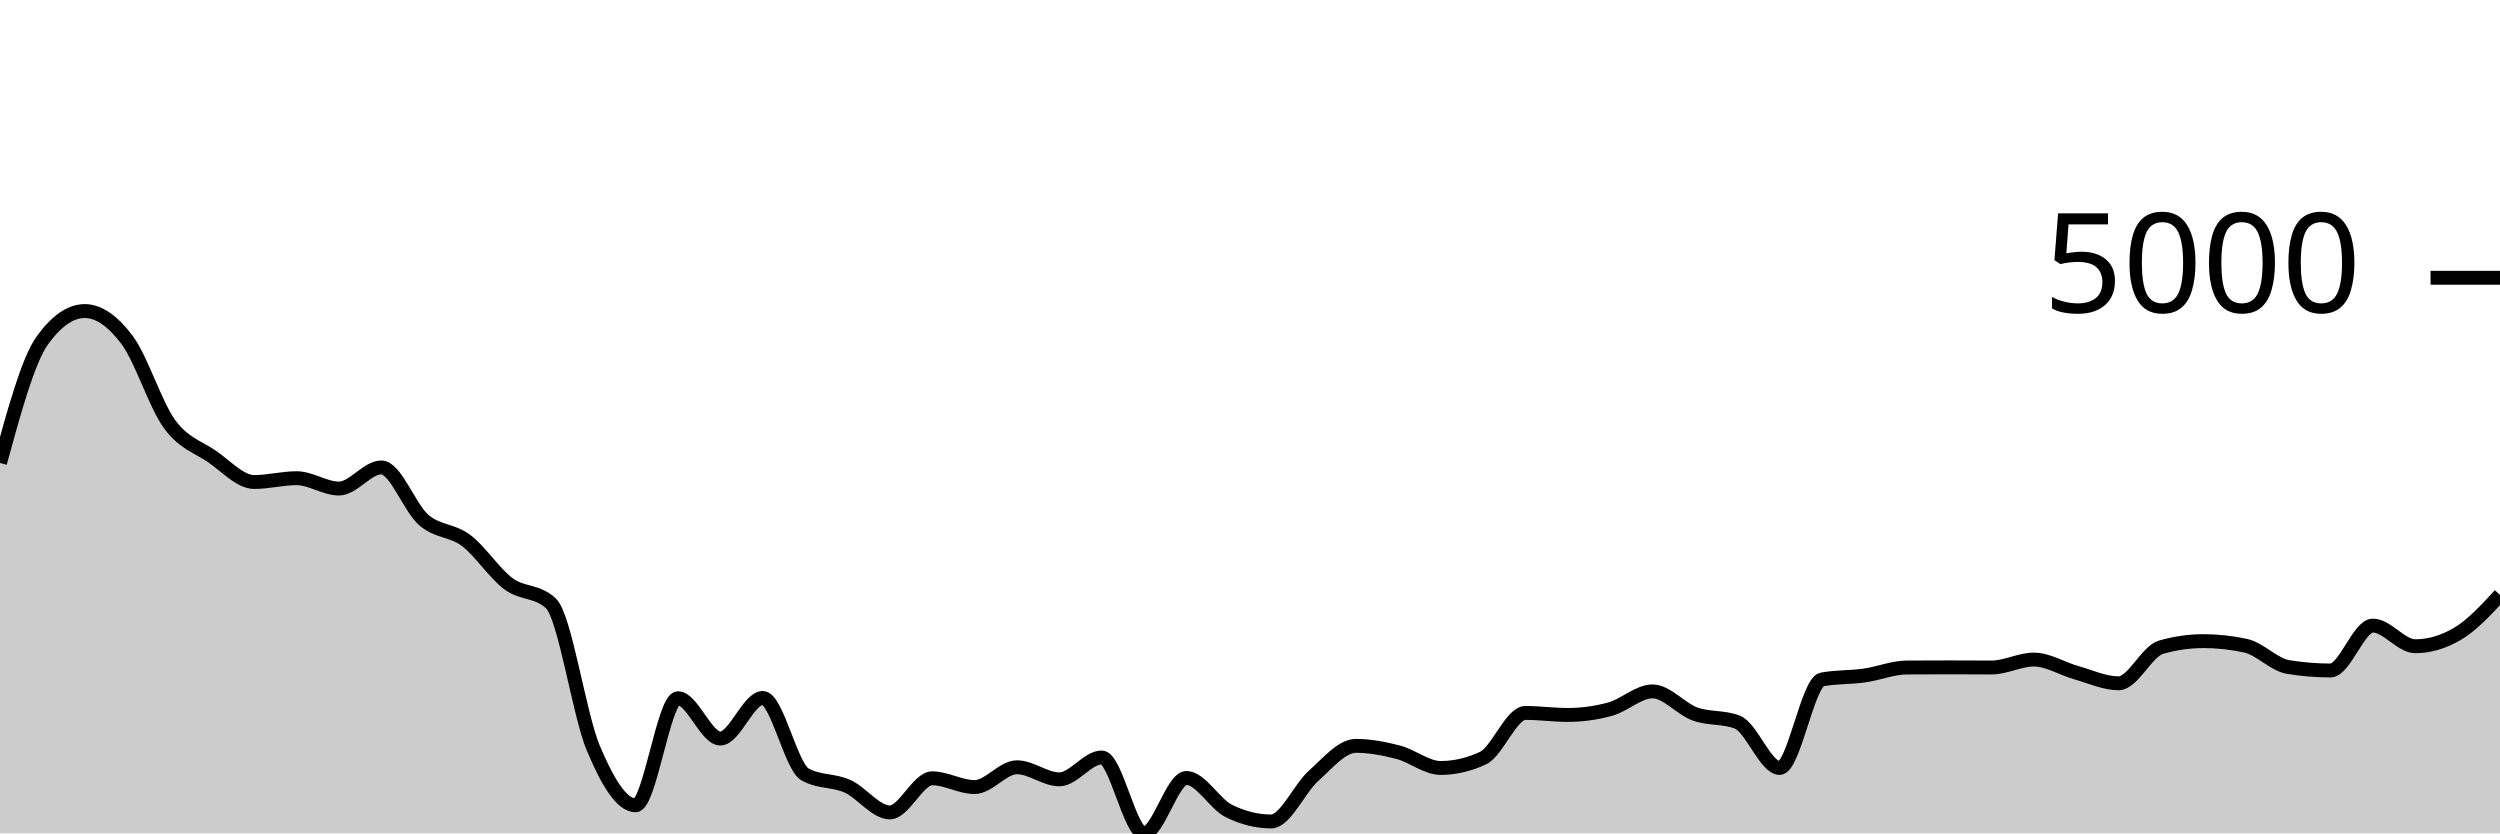
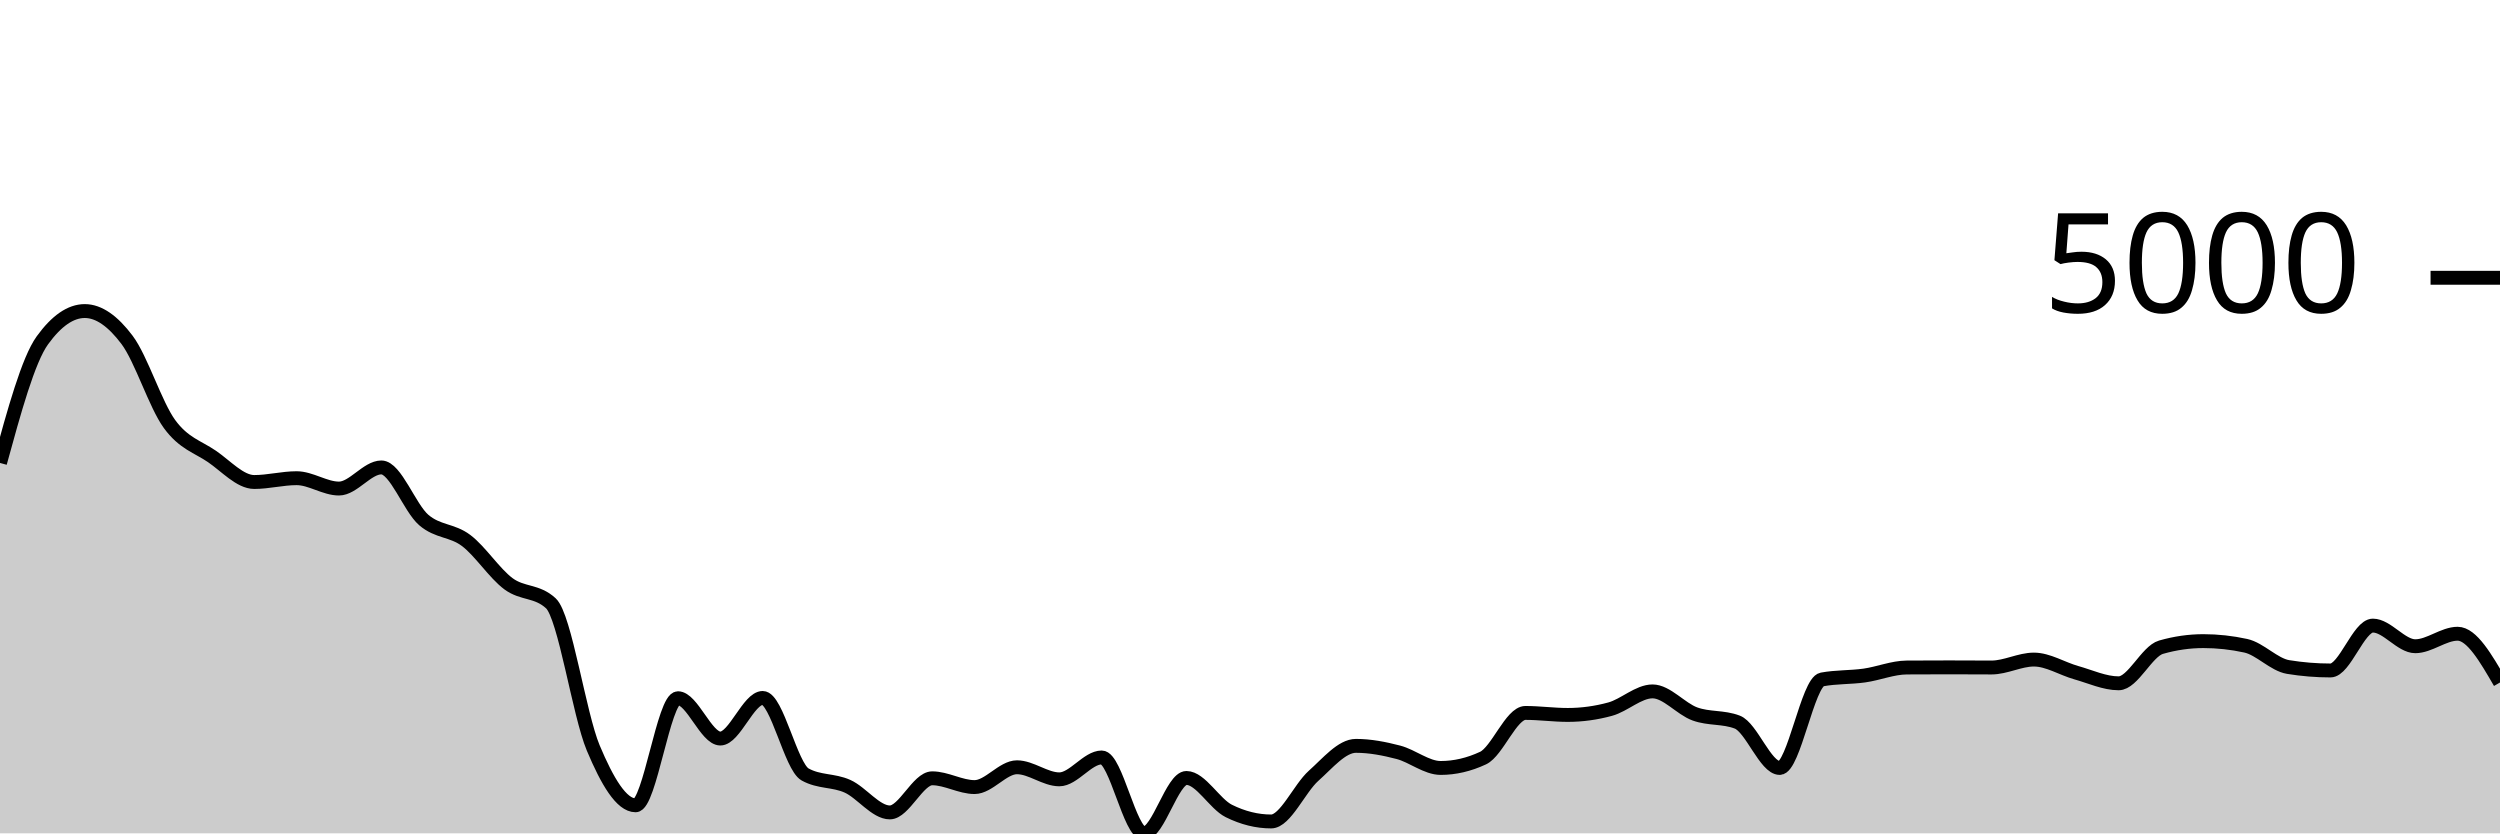
<svg xmlns="http://www.w3.org/2000/svg" viewBox="0 0 180 60">
  <g transform="translate(0,20)">
-     <path class="area" fill="rgba(0, 0, 0, 0.2)" d="M0,13.332C1.017,9.62,2.034,5.909,3.051,4.504C4.068,3.098,5.085,2.396,6.102,2.396C7.119,2.396,8.136,3.123,9.153,4.479C10.169,5.834,11.186,9.131,12.203,10.528C13.22,11.925,14.237,12.164,15.254,12.859C16.271,13.555,17.288,14.704,18.305,14.704C19.322,14.704,20.339,14.43,21.356,14.43C22.373,14.43,23.39,15.176,24.407,15.176C25.424,15.176,26.441,13.655,27.458,13.655C28.475,13.655,29.492,16.561,30.508,17.438C31.525,18.314,32.542,18.148,33.559,18.914C34.576,19.679,35.593,21.277,36.61,22.031C37.627,22.784,38.644,22.499,39.661,23.437C40.678,24.375,41.695,31.427,42.712,33.851C43.729,36.275,44.746,37.982,45.763,37.982C46.78,37.982,47.797,30.272,48.814,30.272C49.831,30.272,50.847,33.175,51.864,33.175C52.881,33.175,53.898,30.252,54.915,30.252C55.932,30.252,56.949,35.193,57.966,35.76C58.983,36.327,60,36.154,61.017,36.61C62.034,37.066,63.051,38.494,64.068,38.494C65.085,38.494,66.102,36.038,67.119,36.038C68.136,36.038,69.153,36.67,70.169,36.67C71.186,36.67,72.203,35.243,73.22,35.243C74.237,35.243,75.254,36.113,76.271,36.113C77.288,36.113,78.305,34.537,79.322,34.537C80.339,34.537,81.356,40,82.373,40C83.39,40,84.407,36.013,85.424,36.013C86.441,36.013,87.458,37.886,88.475,38.389C89.492,38.893,90.508,39.145,91.525,39.145C92.542,39.145,93.559,36.766,94.576,35.859C95.593,34.952,96.61,33.702,97.627,33.702C98.644,33.702,99.661,33.899,100.678,34.164C101.695,34.429,102.712,35.293,103.729,35.293C104.746,35.293,105.763,35.056,106.78,34.582C107.797,34.108,108.814,31.331,109.831,31.331C110.847,31.331,111.864,31.475,112.881,31.475C113.898,31.475,114.915,31.336,115.932,31.058C116.949,30.779,117.966,29.78,118.983,29.78C120,29.78,121.017,31.037,122.034,31.405C123.051,31.774,124.068,31.601,125.085,31.992C126.102,32.383,127.119,35.293,128.136,35.293C129.153,35.293,130.169,29.109,131.186,28.92C132.203,28.731,133.22,28.78,134.237,28.637C135.254,28.493,136.271,28.067,137.288,28.06C138.305,28.054,139.322,28.05,140.339,28.05C141.356,28.05,142.373,28.06,143.39,28.06C144.407,28.06,145.424,27.489,146.441,27.489C147.458,27.489,148.475,28.148,149.492,28.433C150.508,28.718,151.525,29.198,152.542,29.198C153.559,29.198,154.576,26.89,155.593,26.599C156.61,26.307,157.627,26.161,158.644,26.161C159.661,26.161,160.678,26.272,161.695,26.494C162.712,26.716,163.729,27.86,164.746,28.025C165.763,28.191,166.78,28.274,167.797,28.274C168.814,28.274,169.831,25.043,170.847,25.043C171.864,25.043,172.881,26.529,173.898,26.529C174.915,26.529,175.932,26.229,176.949,25.629C177.966,25.03,178.983,23.933,180,22.836L180,40C178.983,40,177.966,40,176.949,40C175.932,40,174.915,40,173.898,40C172.881,40,171.864,40,170.847,40C169.831,40,168.814,40,167.797,40C166.78,40,165.763,40,164.746,40C163.729,40,162.712,40,161.695,40C160.678,40,159.661,40,158.644,40C157.627,40,156.61,40,155.593,40C154.576,40,153.559,40,152.542,40C151.525,40,150.508,40,149.492,40C148.475,40,147.458,40,146.441,40C145.424,40,144.407,40,143.39,40C142.373,40,141.356,40,140.339,40C139.322,40,138.305,40,137.288,40C136.271,40,135.254,40,134.237,40C133.22,40,132.203,40,131.186,40C130.169,40,129.153,40,128.136,40C127.119,40,126.102,40,125.085,40C124.068,40,123.051,40,122.034,40C121.017,40,120,40,118.983,40C117.966,40,116.949,40,115.932,40C114.915,40,113.898,40,112.881,40C111.864,40,110.847,40,109.831,40C108.814,40,107.797,40,106.78,40C105.763,40,104.746,40,103.729,40C102.712,40,101.695,40,100.678,40C99.661,40,98.644,40,97.627,40C96.61,40,95.593,40,94.576,40C93.559,40,92.542,40,91.525,40C90.508,40,89.492,40,88.475,40C87.458,40,86.441,40,85.424,40C84.407,40,83.39,40,82.373,40C81.356,40,80.339,40,79.322,40C78.305,40,77.288,40,76.271,40C75.254,40,74.237,40,73.22,40C72.203,40,71.186,40,70.169,40C69.153,40,68.136,40,67.119,40C66.102,40,65.085,40,64.068,40C63.051,40,62.034,40,61.017,40C60,40,58.983,40,57.966,40C56.949,40,55.932,40,54.915,40C53.898,40,52.881,40,51.864,40C50.847,40,49.831,40,48.814,40C47.797,40,46.78,40,45.763,40C44.746,40,43.729,40,42.712,40C41.695,40,40.678,40,39.661,40C38.644,40,37.627,40,36.61,40C35.593,40,34.576,40,33.559,40C32.542,40,31.525,40,30.508,40C29.492,40,28.475,40,27.458,40C26.441,40,25.424,40,24.407,40C23.39,40,22.373,40,21.356,40C20.339,40,19.322,40,18.305,40C17.288,40,16.271,40,15.254,40C14.237,40,13.22,40,12.203,40C11.186,40,10.169,40,9.153,40C8.136,40,7.119,40,6.102,40C5.085,40,4.068,40,3.051,40C2.034,40,1.017,40,0,40Z" />
-     <path class="line" stroke="black" fill="none" d="M0,13.332C1.017,9.62,2.034,5.909,3.051,4.504C4.068,3.098,5.085,2.396,6.102,2.396C7.119,2.396,8.136,3.123,9.153,4.479C10.169,5.834,11.186,9.131,12.203,10.528C13.22,11.925,14.237,12.164,15.254,12.859C16.271,13.555,17.288,14.704,18.305,14.704C19.322,14.704,20.339,14.43,21.356,14.43C22.373,14.43,23.39,15.176,24.407,15.176C25.424,15.176,26.441,13.655,27.458,13.655C28.475,13.655,29.492,16.561,30.508,17.438C31.525,18.314,32.542,18.148,33.559,18.914C34.576,19.679,35.593,21.277,36.61,22.031C37.627,22.784,38.644,22.499,39.661,23.437C40.678,24.375,41.695,31.427,42.712,33.851C43.729,36.275,44.746,37.982,45.763,37.982C46.78,37.982,47.797,30.272,48.814,30.272C49.831,30.272,50.847,33.175,51.864,33.175C52.881,33.175,53.898,30.252,54.915,30.252C55.932,30.252,56.949,35.193,57.966,35.76C58.983,36.327,60,36.154,61.017,36.61C62.034,37.066,63.051,38.494,64.068,38.494C65.085,38.494,66.102,36.038,67.119,36.038C68.136,36.038,69.153,36.67,70.169,36.67C71.186,36.67,72.203,35.243,73.22,35.243C74.237,35.243,75.254,36.113,76.271,36.113C77.288,36.113,78.305,34.537,79.322,34.537C80.339,34.537,81.356,40,82.373,40C83.39,40,84.407,36.013,85.424,36.013C86.441,36.013,87.458,37.886,88.475,38.389C89.492,38.893,90.508,39.145,91.525,39.145C92.542,39.145,93.559,36.766,94.576,35.859C95.593,34.952,96.61,33.702,97.627,33.702C98.644,33.702,99.661,33.899,100.678,34.164C101.695,34.429,102.712,35.293,103.729,35.293C104.746,35.293,105.763,35.056,106.78,34.582C107.797,34.108,108.814,31.331,109.831,31.331C110.847,31.331,111.864,31.475,112.881,31.475C113.898,31.475,114.915,31.336,115.932,31.058C116.949,30.779,117.966,29.78,118.983,29.78C120,29.78,121.017,31.037,122.034,31.405C123.051,31.774,124.068,31.601,125.085,31.992C126.102,32.383,127.119,35.293,128.136,35.293C129.153,35.293,130.169,29.109,131.186,28.92C132.203,28.731,133.22,28.78,134.237,28.637C135.254,28.493,136.271,28.067,137.288,28.06C138.305,28.054,139.322,28.05,140.339,28.05C141.356,28.05,142.373,28.06,143.39,28.06C144.407,28.06,145.424,27.489,146.441,27.489C147.458,27.489,148.475,28.148,149.492,28.433C150.508,28.718,151.525,29.198,152.542,29.198C153.559,29.198,154.576,26.89,155.593,26.599C156.61,26.307,157.627,26.161,158.644,26.161C159.661,26.161,160.678,26.272,161.695,26.494C162.712,26.716,163.729,27.86,164.746,28.025C165.763,28.191,166.78,28.274,167.797,28.274C168.814,28.274,169.831,25.043,170.847,25.043C171.864,25.043,172.881,26.529,173.898,26.529C174.915,26.529,175.932,26.229,176.949,25.629C177.966,25.03,178.983,23.933,180,22.836" />
+     <path class="area" fill="rgba(0, 0, 0, 0.2)" d="M0,13.332C1.017,9.62,2.034,5.909,3.051,4.504C4.068,3.098,5.085,2.396,6.102,2.396C7.119,2.396,8.136,3.123,9.153,4.479C10.169,5.834,11.186,9.131,12.203,10.528C13.22,11.925,14.237,12.164,15.254,12.859C16.271,13.555,17.288,14.704,18.305,14.704C19.322,14.704,20.339,14.43,21.356,14.43C22.373,14.43,23.39,15.176,24.407,15.176C25.424,15.176,26.441,13.655,27.458,13.655C28.475,13.655,29.492,16.561,30.508,17.438C31.525,18.314,32.542,18.148,33.559,18.914C34.576,19.679,35.593,21.277,36.61,22.031C37.627,22.784,38.644,22.499,39.661,23.437C40.678,24.375,41.695,31.427,42.712,33.851C43.729,36.275,44.746,37.982,45.763,37.982C46.78,37.982,47.797,30.272,48.814,30.272C49.831,30.272,50.847,33.175,51.864,33.175C52.881,33.175,53.898,30.252,54.915,30.252C55.932,30.252,56.949,35.193,57.966,35.76C58.983,36.327,60,36.154,61.017,36.61C62.034,37.066,63.051,38.494,64.068,38.494C65.085,38.494,66.102,36.038,67.119,36.038C68.136,36.038,69.153,36.67,70.169,36.67C71.186,36.67,72.203,35.243,73.22,35.243C74.237,35.243,75.254,36.113,76.271,36.113C77.288,36.113,78.305,34.537,79.322,34.537C80.339,34.537,81.356,40,82.373,40C83.39,40,84.407,36.013,85.424,36.013C86.441,36.013,87.458,37.886,88.475,38.389C89.492,38.893,90.508,39.145,91.525,39.145C92.542,39.145,93.559,36.766,94.576,35.859C95.593,34.952,96.61,33.702,97.627,33.702C98.644,33.702,99.661,33.899,100.678,34.164C101.695,34.429,102.712,35.293,103.729,35.293C104.746,35.293,105.763,35.056,106.78,34.582C107.797,34.108,108.814,31.331,109.831,31.331C110.847,31.331,111.864,31.475,112.881,31.475C113.898,31.475,114.915,31.336,115.932,31.058C116.949,30.779,117.966,29.78,118.983,29.78C120,29.78,121.017,31.037,122.034,31.405C123.051,31.774,124.068,31.601,125.085,31.992C126.102,32.383,127.119,35.293,128.136,35.293C129.153,35.293,130.169,29.109,131.186,28.92C132.203,28.731,133.22,28.78,134.237,28.637C135.254,28.493,136.271,28.067,137.288,28.06C138.305,28.054,139.322,28.05,140.339,28.05C141.356,28.05,142.373,28.06,143.39,28.06C144.407,28.06,145.424,27.489,146.441,27.489C147.458,27.489,148.475,28.148,149.492,28.433C150.508,28.718,151.525,29.198,152.542,29.198C153.559,29.198,154.576,26.89,155.593,26.599C156.61,26.307,157.627,26.161,158.644,26.161C159.661,26.161,160.678,26.272,161.695,26.494C162.712,26.716,163.729,27.86,164.746,28.025C165.763,28.191,166.78,28.274,167.797,28.274C168.814,28.274,169.831,25.043,170.847,25.043C171.864,25.043,172.881,26.529,173.898,26.529C174.915,26.529,175.932,25.629,176.949,25.629C177.966,25.629,178.983,27.384,180,29.139L180,40C178.983,40,177.966,40,176.949,40C175.932,40,174.915,40,173.898,40C172.881,40,171.864,40,170.847,40C169.831,40,168.814,40,167.797,40C166.78,40,165.763,40,164.746,40C163.729,40,162.712,40,161.695,40C160.678,40,159.661,40,158.644,40C157.627,40,156.61,40,155.593,40C154.576,40,153.559,40,152.542,40C151.525,40,150.508,40,149.492,40C148.475,40,147.458,40,146.441,40C145.424,40,144.407,40,143.39,40C142.373,40,141.356,40,140.339,40C139.322,40,138.305,40,137.288,40C136.271,40,135.254,40,134.237,40C133.22,40,132.203,40,131.186,40C130.169,40,129.153,40,128.136,40C127.119,40,126.102,40,125.085,40C124.068,40,123.051,40,122.034,40C121.017,40,120,40,118.983,40C117.966,40,116.949,40,115.932,40C114.915,40,113.898,40,112.881,40C111.864,40,110.847,40,109.831,40C108.814,40,107.797,40,106.78,40C105.763,40,104.746,40,103.729,40C102.712,40,101.695,40,100.678,40C99.661,40,98.644,40,97.627,40C96.61,40,95.593,40,94.576,40C93.559,40,92.542,40,91.525,40C90.508,40,89.492,40,88.475,40C87.458,40,86.441,40,85.424,40C84.407,40,83.39,40,82.373,40C81.356,40,80.339,40,79.322,40C78.305,40,77.288,40,76.271,40C75.254,40,74.237,40,73.22,40C72.203,40,71.186,40,70.169,40C69.153,40,68.136,40,67.119,40C66.102,40,65.085,40,64.068,40C63.051,40,62.034,40,61.017,40C60,40,58.983,40,57.966,40C56.949,40,55.932,40,54.915,40C53.898,40,52.881,40,51.864,40C50.847,40,49.831,40,48.814,40C47.797,40,46.78,40,45.763,40C44.746,40,43.729,40,42.712,40C41.695,40,40.678,40,39.661,40C38.644,40,37.627,40,36.61,40C35.593,40,34.576,40,33.559,40C32.542,40,31.525,40,30.508,40C29.492,40,28.475,40,27.458,40C26.441,40,25.424,40,24.407,40C23.39,40,22.373,40,21.356,40C20.339,40,19.322,40,18.305,40C17.288,40,16.271,40,15.254,40C14.237,40,13.22,40,12.203,40C11.186,40,10.169,40,9.153,40C8.136,40,7.119,40,6.102,40C5.085,40,4.068,40,3.051,40C2.034,40,1.017,40,0,40Z" />
+     <path class="line" stroke="black" fill="none" d="M0,13.332C1.017,9.62,2.034,5.909,3.051,4.504C4.068,3.098,5.085,2.396,6.102,2.396C7.119,2.396,8.136,3.123,9.153,4.479C10.169,5.834,11.186,9.131,12.203,10.528C13.22,11.925,14.237,12.164,15.254,12.859C16.271,13.555,17.288,14.704,18.305,14.704C19.322,14.704,20.339,14.43,21.356,14.43C22.373,14.43,23.39,15.176,24.407,15.176C25.424,15.176,26.441,13.655,27.458,13.655C28.475,13.655,29.492,16.561,30.508,17.438C31.525,18.314,32.542,18.148,33.559,18.914C34.576,19.679,35.593,21.277,36.61,22.031C37.627,22.784,38.644,22.499,39.661,23.437C40.678,24.375,41.695,31.427,42.712,33.851C43.729,36.275,44.746,37.982,45.763,37.982C46.78,37.982,47.797,30.272,48.814,30.272C49.831,30.272,50.847,33.175,51.864,33.175C52.881,33.175,53.898,30.252,54.915,30.252C55.932,30.252,56.949,35.193,57.966,35.76C58.983,36.327,60,36.154,61.017,36.61C62.034,37.066,63.051,38.494,64.068,38.494C65.085,38.494,66.102,36.038,67.119,36.038C68.136,36.038,69.153,36.67,70.169,36.67C71.186,36.67,72.203,35.243,73.22,35.243C74.237,35.243,75.254,36.113,76.271,36.113C77.288,36.113,78.305,34.537,79.322,34.537C80.339,34.537,81.356,40,82.373,40C83.39,40,84.407,36.013,85.424,36.013C86.441,36.013,87.458,37.886,88.475,38.389C89.492,38.893,90.508,39.145,91.525,39.145C92.542,39.145,93.559,36.766,94.576,35.859C95.593,34.952,96.61,33.702,97.627,33.702C98.644,33.702,99.661,33.899,100.678,34.164C101.695,34.429,102.712,35.293,103.729,35.293C104.746,35.293,105.763,35.056,106.78,34.582C107.797,34.108,108.814,31.331,109.831,31.331C110.847,31.331,111.864,31.475,112.881,31.475C113.898,31.475,114.915,31.336,115.932,31.058C116.949,30.779,117.966,29.78,118.983,29.78C120,29.78,121.017,31.037,122.034,31.405C123.051,31.774,124.068,31.601,125.085,31.992C126.102,32.383,127.119,35.293,128.136,35.293C129.153,35.293,130.169,29.109,131.186,28.92C132.203,28.731,133.22,28.78,134.237,28.637C135.254,28.493,136.271,28.067,137.288,28.06C138.305,28.054,139.322,28.05,140.339,28.05C141.356,28.05,142.373,28.06,143.39,28.06C144.407,28.06,145.424,27.489,146.441,27.489C147.458,27.489,148.475,28.148,149.492,28.433C150.508,28.718,151.525,29.198,152.542,29.198C153.559,29.198,154.576,26.89,155.593,26.599C156.61,26.307,157.627,26.161,158.644,26.161C159.661,26.161,160.678,26.272,161.695,26.494C162.712,26.716,163.729,27.86,164.746,28.025C165.763,28.191,166.78,28.274,167.797,28.274C168.814,28.274,169.831,25.043,170.847,25.043C171.864,25.043,172.881,26.529,173.898,26.529C174.915,26.529,175.932,25.629,176.949,25.629C177.966,25.629,178.983,27.384,180,29.139" />
    <path class="axis-ceiling" stroke-width="1" stroke="black" fill="none" d="M175,0L180,0" />
    <text class="axis-ceiling-label" font-family="sans-serif" text-anchor="end" font-size="10px" x="170" y="2.5">5000</text>
  </g>
</svg>
